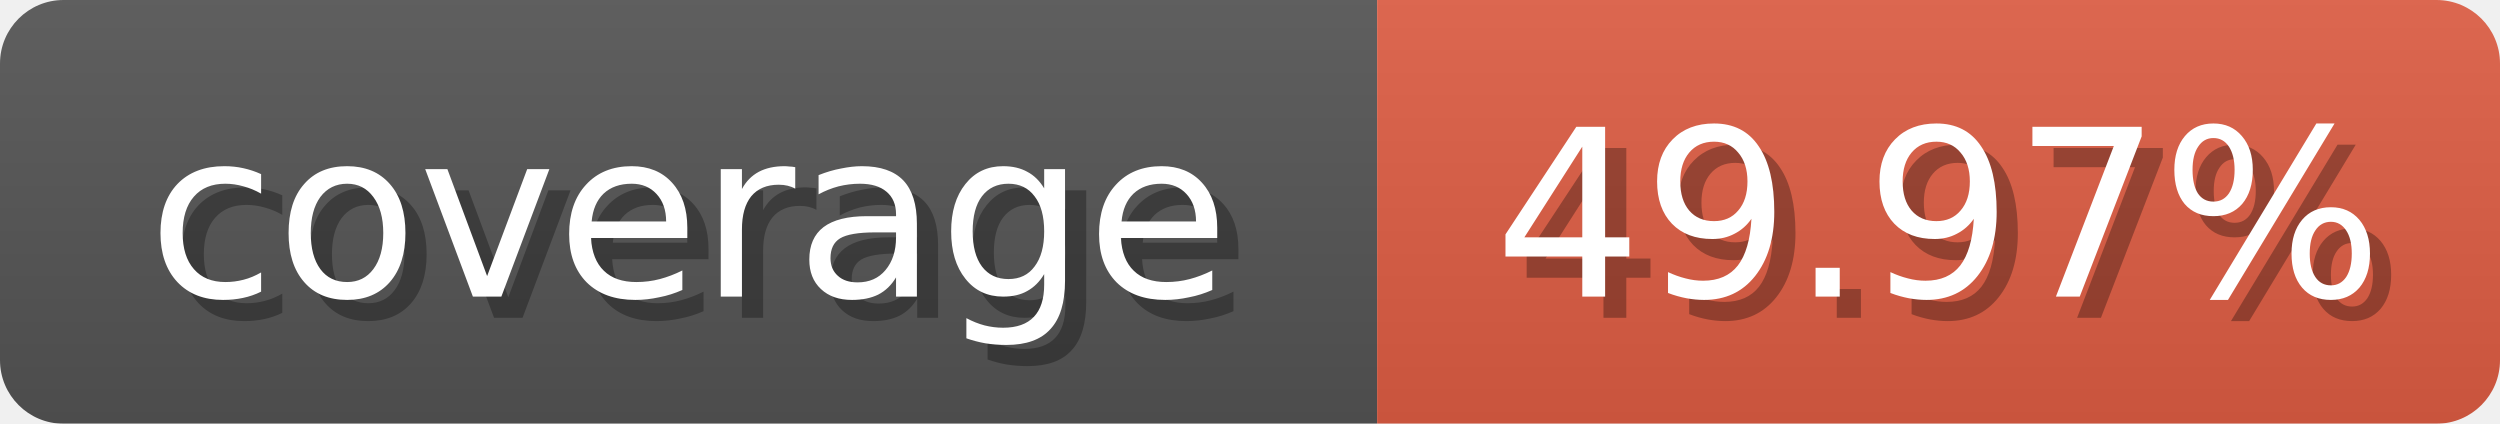
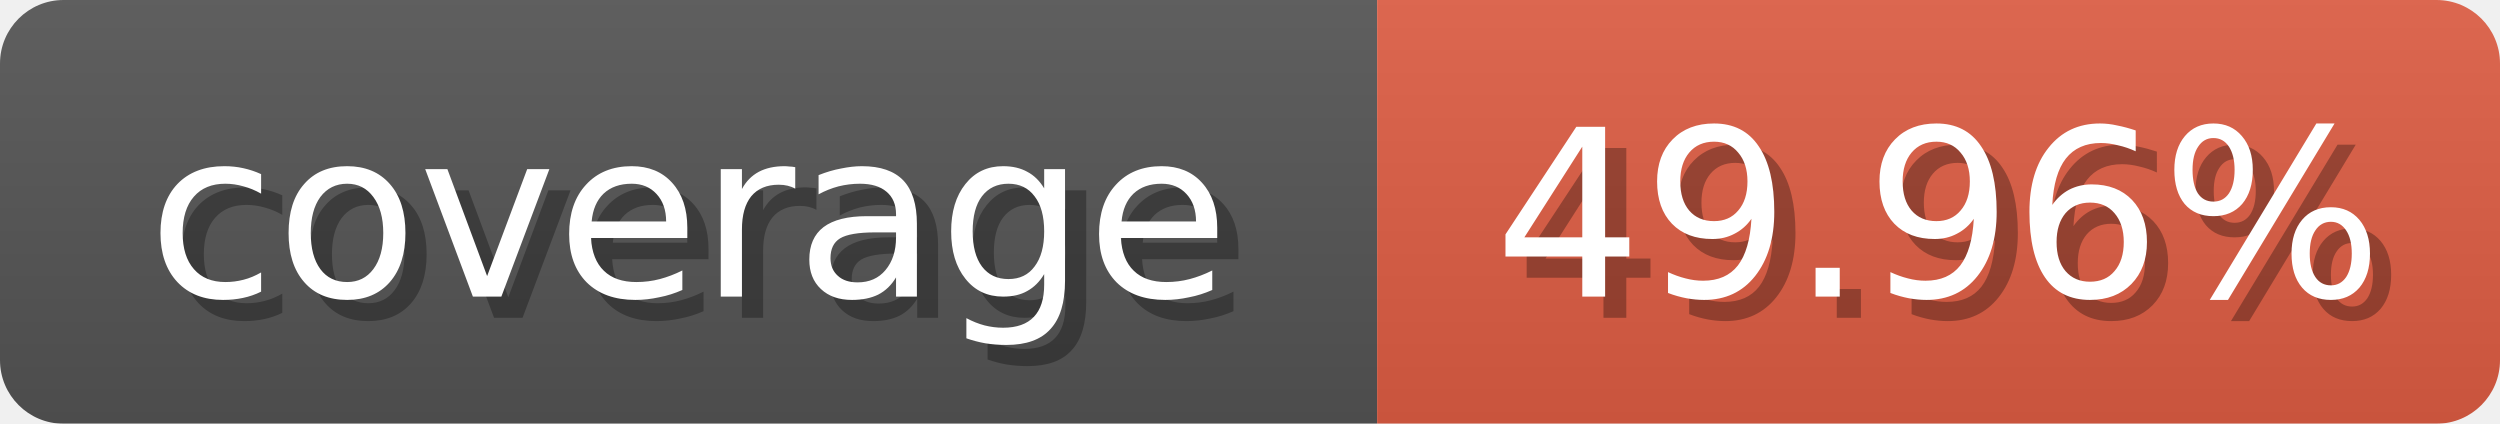
<svg xmlns="http://www.w3.org/2000/svg" width="118" height="20">
  <linearGradient id="b" x2="0" y2="100%">
    <stop offset="0" stop-color="#bbb" stop-opacity=".1" />
    <stop offset="1" stop-opacity=".1" />
  </linearGradient>
  <mask id="anybadge_1">
    <rect width="118" height="20" rx="3" fill="#fff" />
  </mask>
  <g mask="url(#anybadge_1)">
    <path fill="#555" d="M0 0h65v20H0z" />
    <path fill="#e05d44" d="M65 0h53v20H65z" />
    <path fill="url(#b)" d="M0 0h118v20H0z" />
  </g>
  <g fill="#fff" text-anchor="middle" font-family="DejaVu Sans,Verdana,Geneva,sans-serif" font-size="11">
    <text x="33.5" y="15" fill="#010101" fill-opacity=".3">coverage</text>
    <text x="32.5" y="14">coverage</text>
  </g>
  <g fill="#fff" text-anchor="middle" font-family="DejaVu Sans,Verdana,Geneva,sans-serif" font-size="11">
-     <text x="92.5" y="15" fill="#010101" fill-opacity=".3">49.97%</text>
-     <text x="91.5" y="14">49.97%</text>
+     <text x="92.5" y="15" fill="#010101" fill-opacity=".3">49.96%</text>
+     <text x="91.5" y="14">49.96%</text>
  </g>
</svg>
